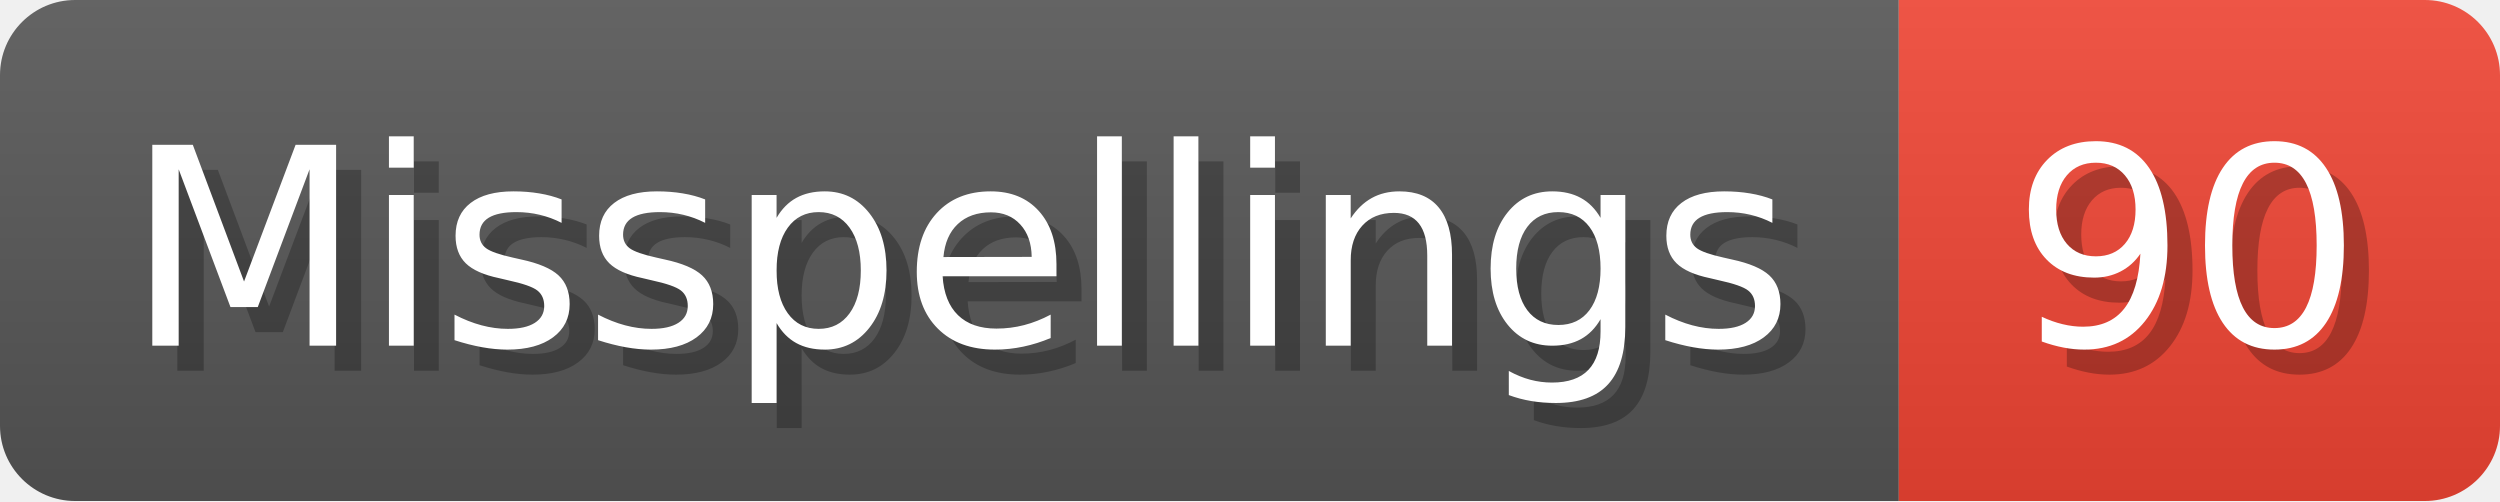
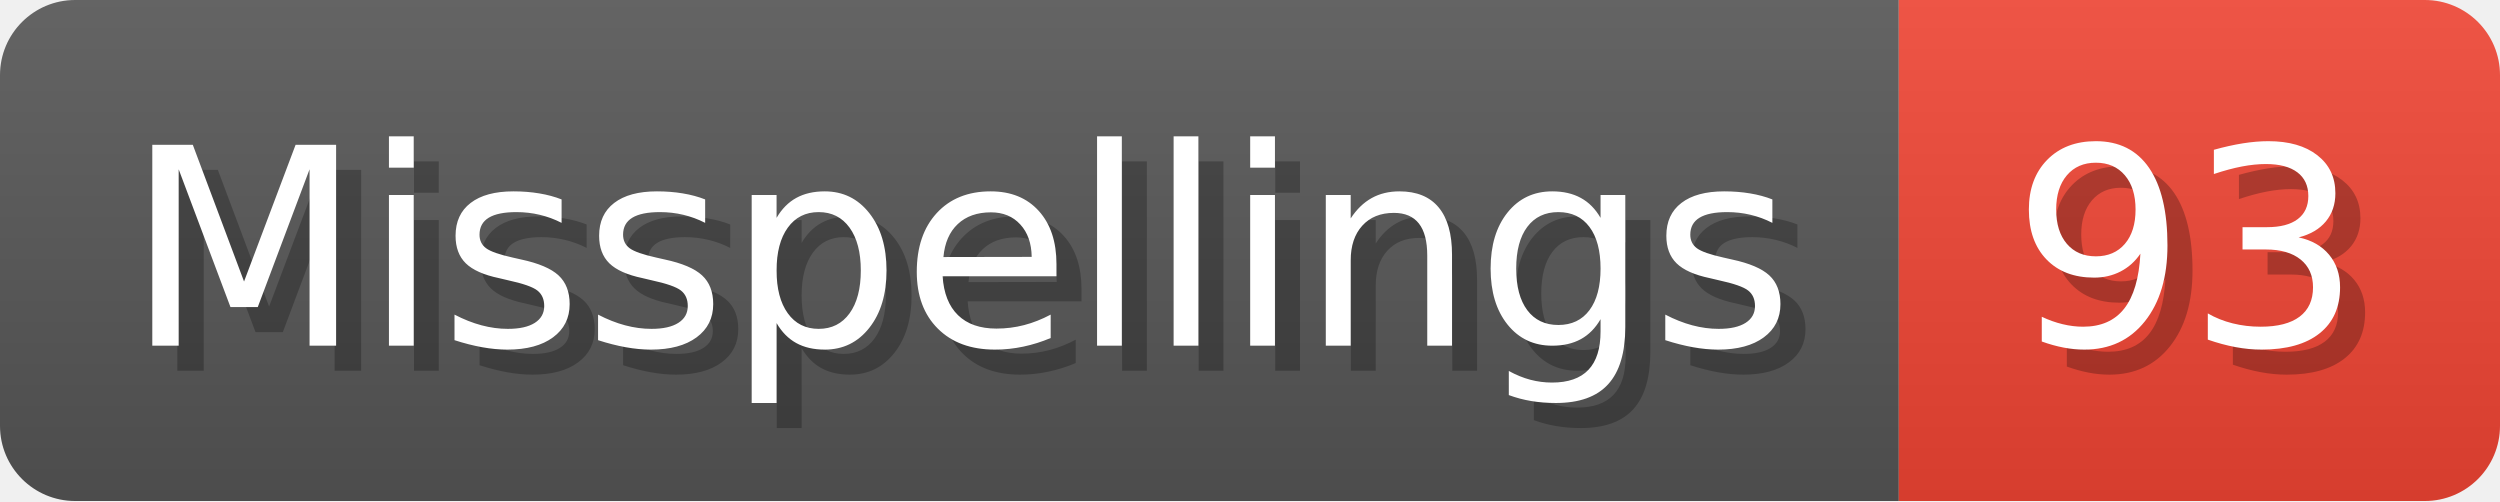
- <svg xmlns="http://www.w3.org/2000/svg" width="99.8" height="20" viewBox="0 0 998 200" role="img" aria-label="Misspellings: 90">
+ <svg xmlns="http://www.w3.org/2000/svg" width="99.8" height="20" viewBox="0 0 998 200" role="img" aria-label="Misspellings: 93">
  <linearGradient id="a" x2="0" y2="100%">
    <stop offset="0" stop-opacity=".1" stop-color="#EEE" />
    <stop offset="1" stop-opacity=".1" />
  </linearGradient>
  <mask id="m">
    <rect width="998" height="200" rx="30" fill="#FFF" />
  </mask>
  <g mask="url(#m)">
    <rect width="758" height="200" fill="#555" />
    <rect width="240" height="200" fill="#E43" x="758" />
    <rect width="998" height="200" fill="url(#a)" />
  </g>
  <g aria-hidden="true" fill="#fff" text-anchor="start" font-family="Verdana,DejaVu Sans,sans-serif" font-size="110">
    <text x="60" y="148" textLength="658" fill="#000" opacity="0.25">Misspellings</text>
    <text x="50" y="138" textLength="658">Misspellings</text>
-     <text x="813" y="148" textLength="140" fill="#000" opacity="0.25">90</text>
-     <text x="803" y="138" textLength="140">90</text>
+     <text x="813" y="148" textLength="140" fill="#000" opacity="0.25">93</text>
+     <text x="803" y="138" textLength="140">93</text>
  </g>
</svg>
